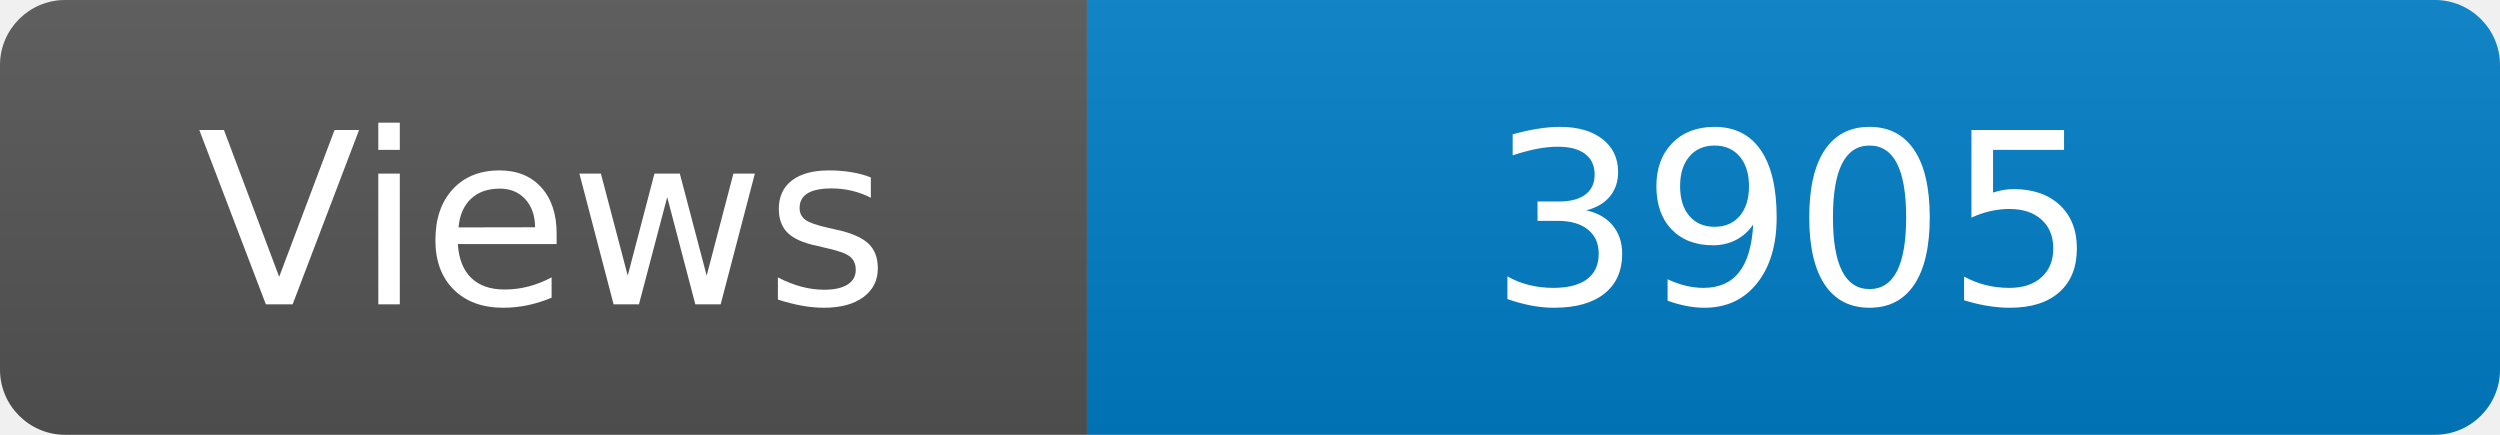
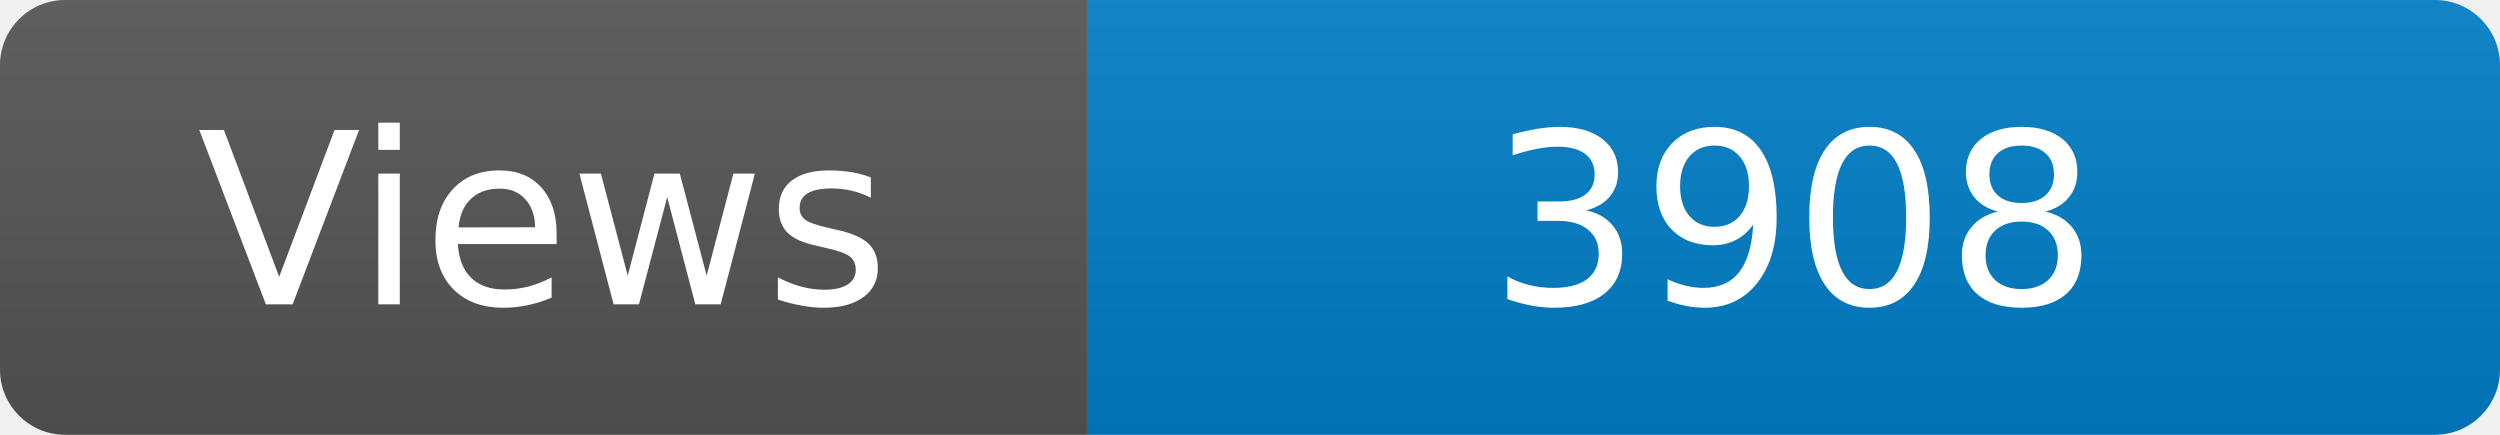
<svg xmlns="http://www.w3.org/2000/svg" width="115" height="20" role="img" aria-label="Maintained?: yes">
  <linearGradient id="s" x2="0" y2="100%">
    <stop offset="0" stop-color="#bbb" stop-opacity=".1" />
    <stop offset="1" stop-opacity=".1" />
  </linearGradient>
  <clipPath id="r">
    <rect width="115" height="20" rx="3" fill="#fff" />
  </clipPath>
  <g clip-path="url(#r)">
    <rect width="50" height="20" fill="#555" />
    <rect x="50" width="160" height="20" fill="#007ec6" />
    <rect width="115" height="20" fill="url(#s)" />
  </g>
  <g fill="#fff" text-anchor="middle" font-family="Verdana,Geneva,DejaVu Sans,sans-serif" font-size="110">
    <text x="250" y="140" transform="scale(.1)" fill="#fff">Views</text>
-     <text x="825" y="140" transform="scale(.1)" fill="#fff">3905</text>
+     <text x="825" y="140" transform="scale(.1)" fill="#fff">3908</text>
  </g>
</svg>
